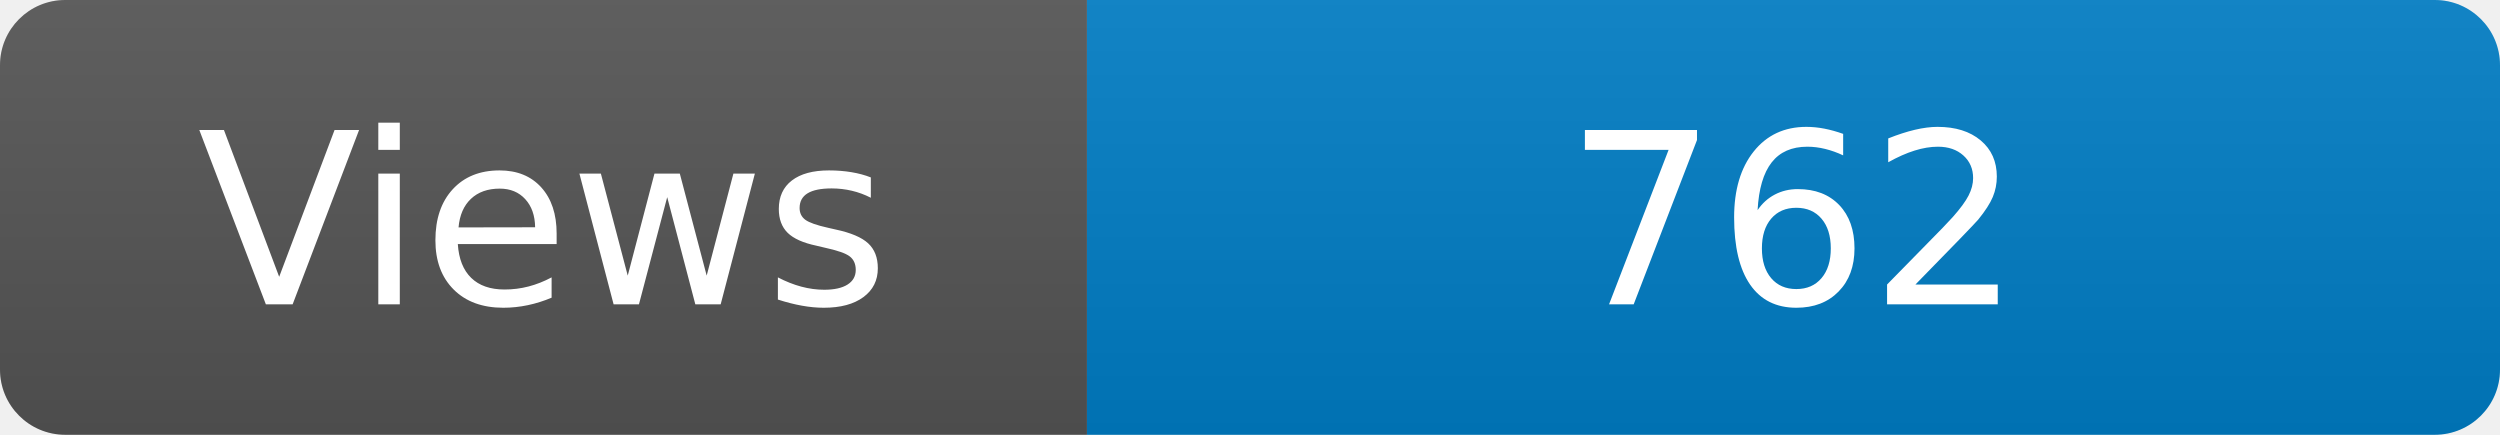
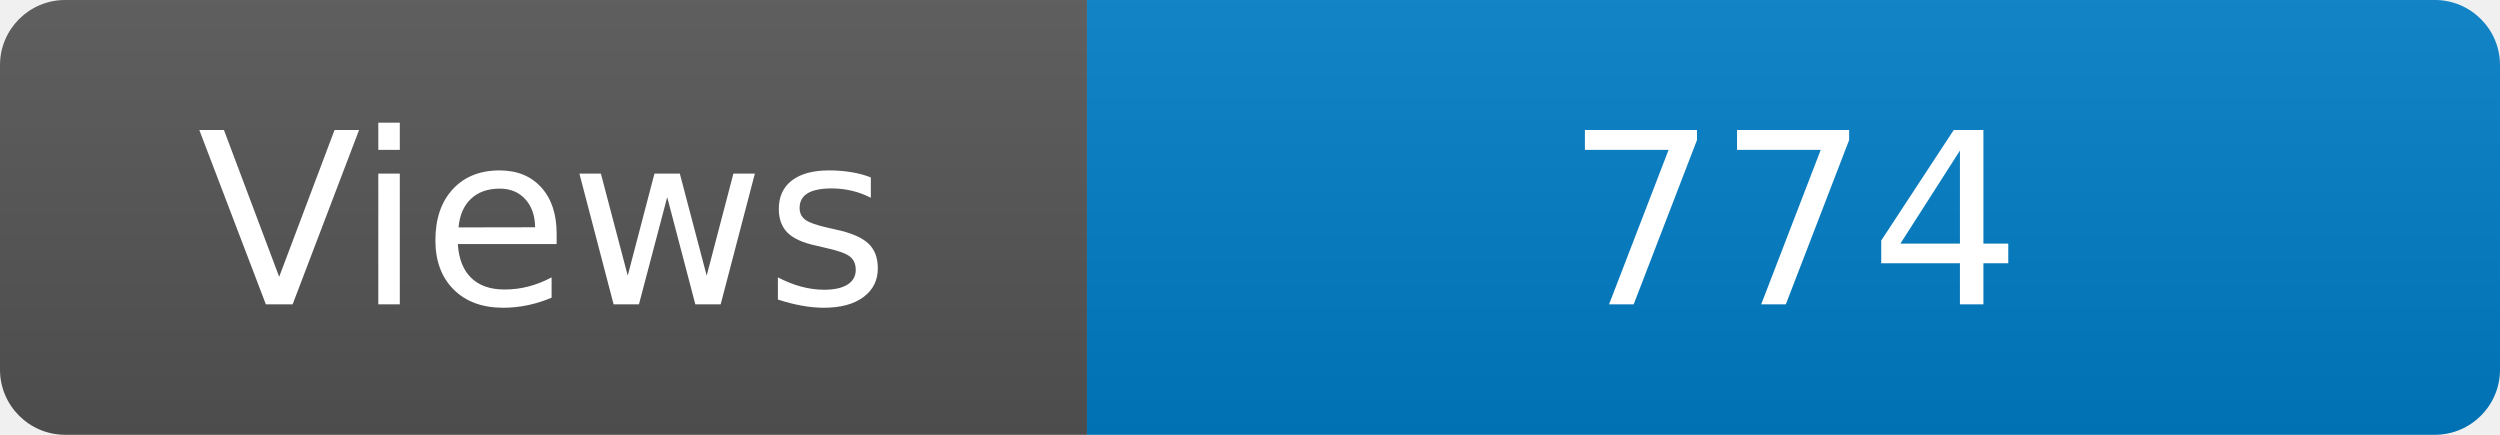
<svg xmlns="http://www.w3.org/2000/svg" width="115" height="20" role="img" aria-label="Maintained?: yes">
  <linearGradient id="s" x2="0" y2="100%">
    <stop offset="0" stop-color="#bbb" stop-opacity=".1" />
    <stop offset="1" stop-opacity=".1" />
  </linearGradient>
  <clipPath id="r">
    <rect width="115" height="20" rx="3" fill="#fff" />
  </clipPath>
  <g clip-path="url(#r)">
    <rect width="50" height="20" fill="#555" />
    <rect x="50" width="160" height="20" fill="#007ec6" />
    <rect width="115" height="20" fill="url(#s)" />
  </g>
  <g fill="#fff" text-anchor="middle" font-family="Verdana,Geneva,DejaVu Sans,sans-serif" font-size="110">
    <text x="250" y="140" transform="scale(.1)" fill="#fff">Views</text>
-     <text x="825" y="140" transform="scale(.1)" fill="#fff">762</text>
+     <text x="825" y="140" transform="scale(.1)" fill="#fff">774</text>
  </g>
</svg>
